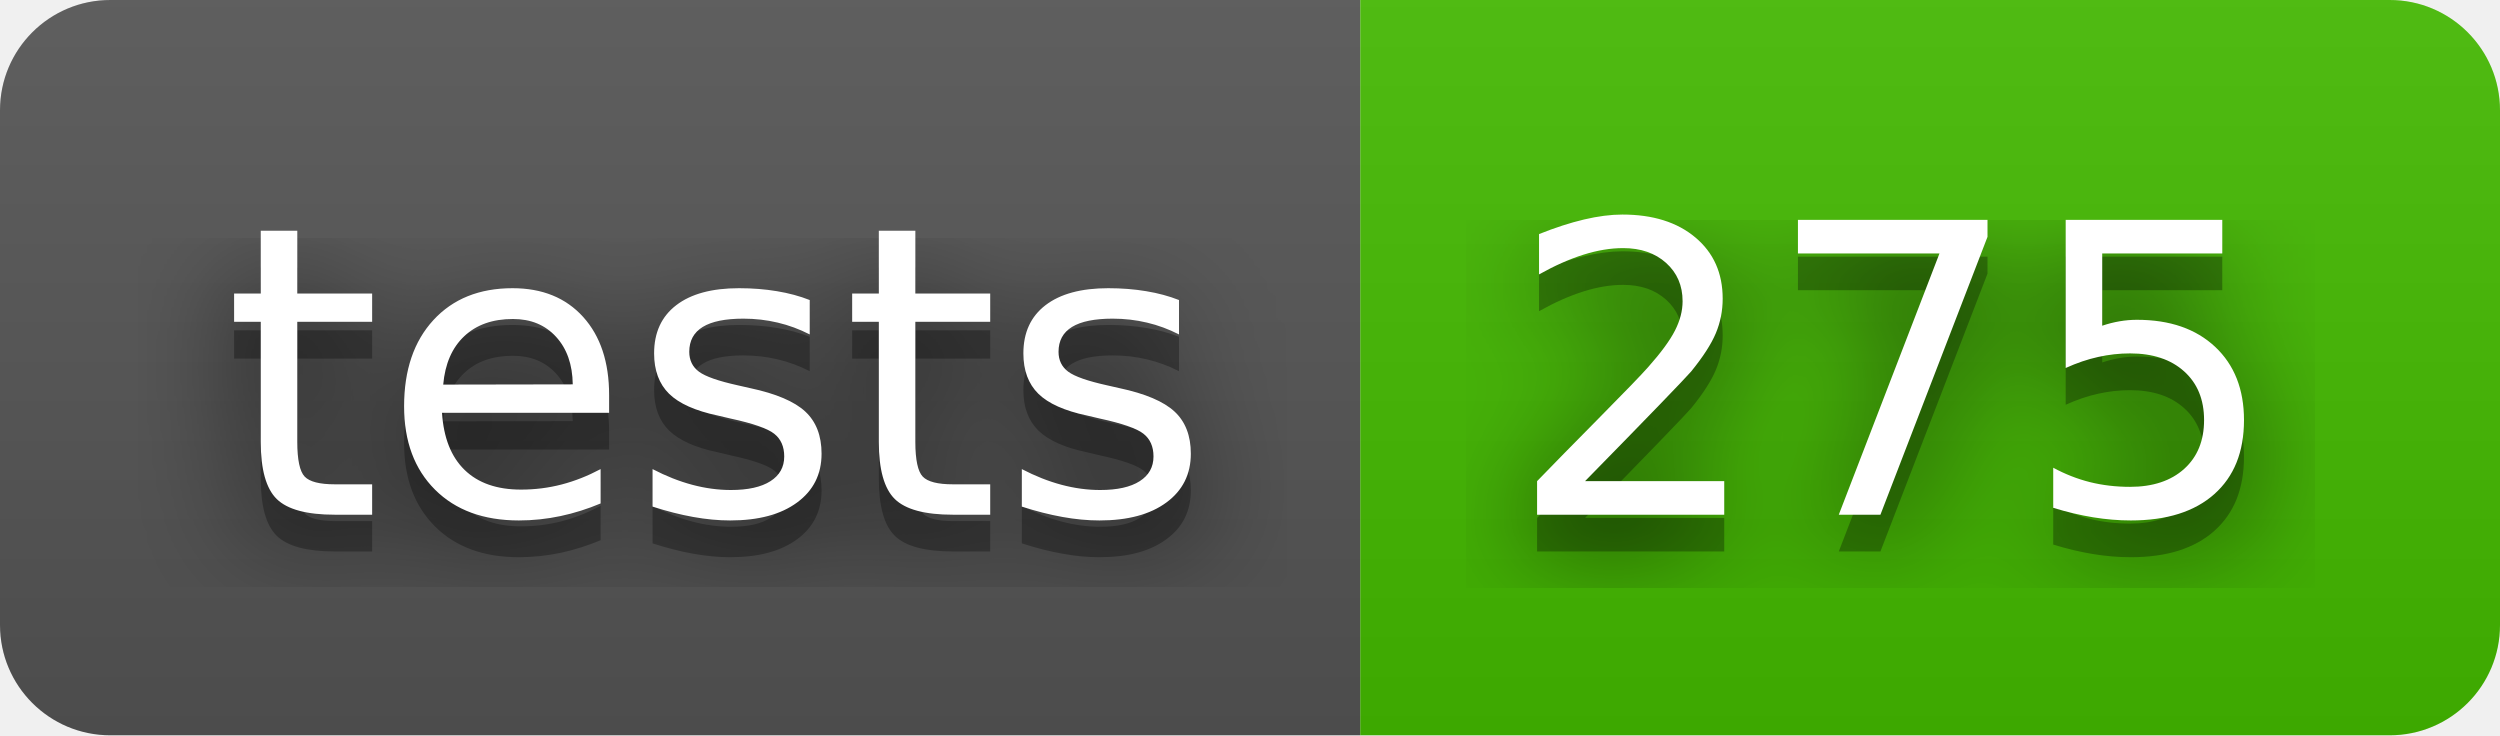
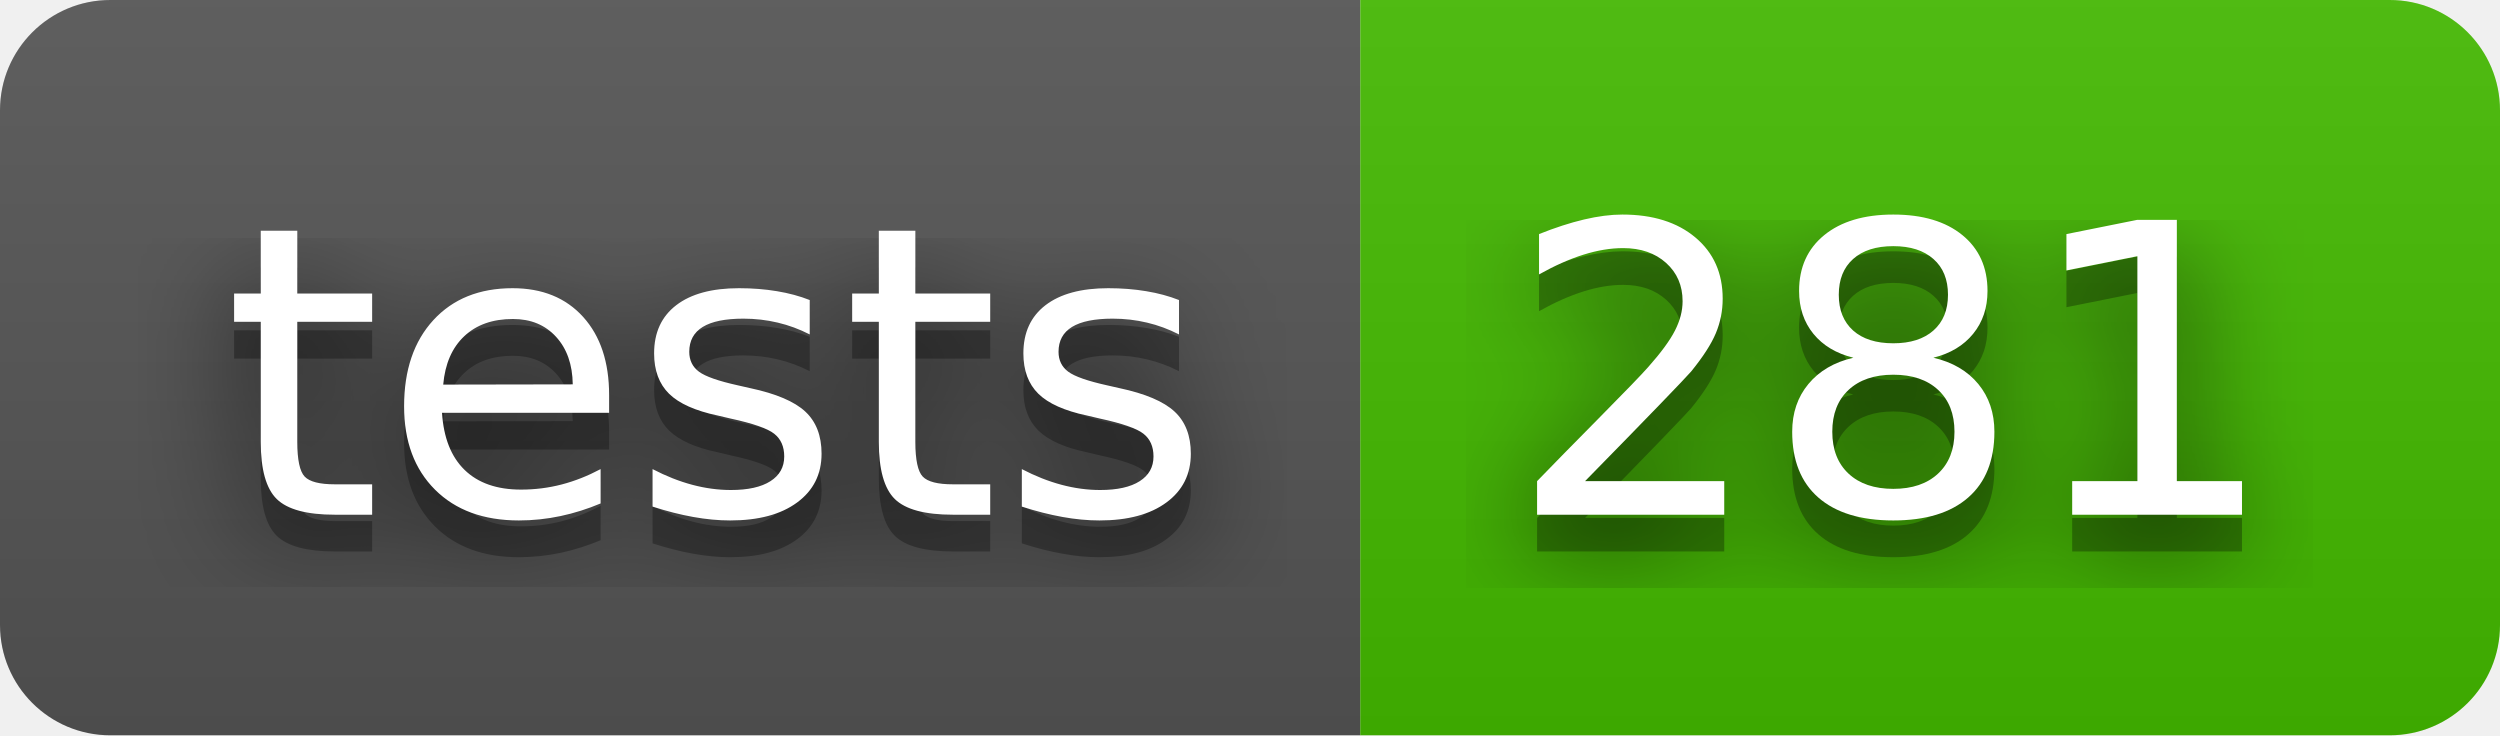
- <svg xmlns="http://www.w3.org/2000/svg" width="68" height="20" role="img" aria-label="tests: 275">
+ <svg xmlns="http://www.w3.org/2000/svg" width="68" height="20" role="img" aria-label="tests: 281">
  <filter id="blur">
    <feGaussianBlur stdDeviation="16" />
  </filter>
  <linearGradient id="s" x2="0" y2="100%">
    <stop offset="0" stop-color="#bbb" stop-opacity=".1" />
    <stop offset="1" stop-opacity=".1" />
  </linearGradient>
  <clipPath id="r">
    <rect width="68" height="20" rx="3" />
  </clipPath>
  <g clip-path="url(#r)">
    <rect width="37" height="20" fill="#555" />
    <rect x="37" width="31" height="20" fill="#4b0" />
    <rect width="68" height="20" fill="url(#s)" />
  </g>
  <g fill="#fff" text-anchor="middle" font-family="Verdana,Geneva,DejaVu Sans,sans-serif" text-rendering="geometricPrecision" font-size="110">
    <g transform="scale(.1)">
      <g aria-hidden="true" fill="#010101">
        <text x="195" y="150" fill-opacity=".8" filter="url(#blur)" textLength="270">tests</text>
        <text x="195" y="150" fill-opacity=".3" textLength="270">tests</text>
      </g>
      <text x="195" y="140" textLength="270">tests</text>
    </g>
    <g transform="scale(.1)">
      <g aria-hidden="true" fill="#010101">
-         <text x="515" y="150" fill-opacity=".8" filter="url(#blur)" textLength="210">275</text>
-         <text x="515" y="150" fill-opacity=".3" textLength="210">275</text>
+         <text x="515" y="150" fill-opacity=".8" filter="url(#blur)" textLength="210">281</text>
+         <text x="515" y="150" fill-opacity=".3" textLength="210">281</text>
      </g>
-       <text x="515" y="140" textLength="210">275</text>
+       <text x="515" y="140" textLength="210">281</text>
    </g>
  </g>
</svg>
